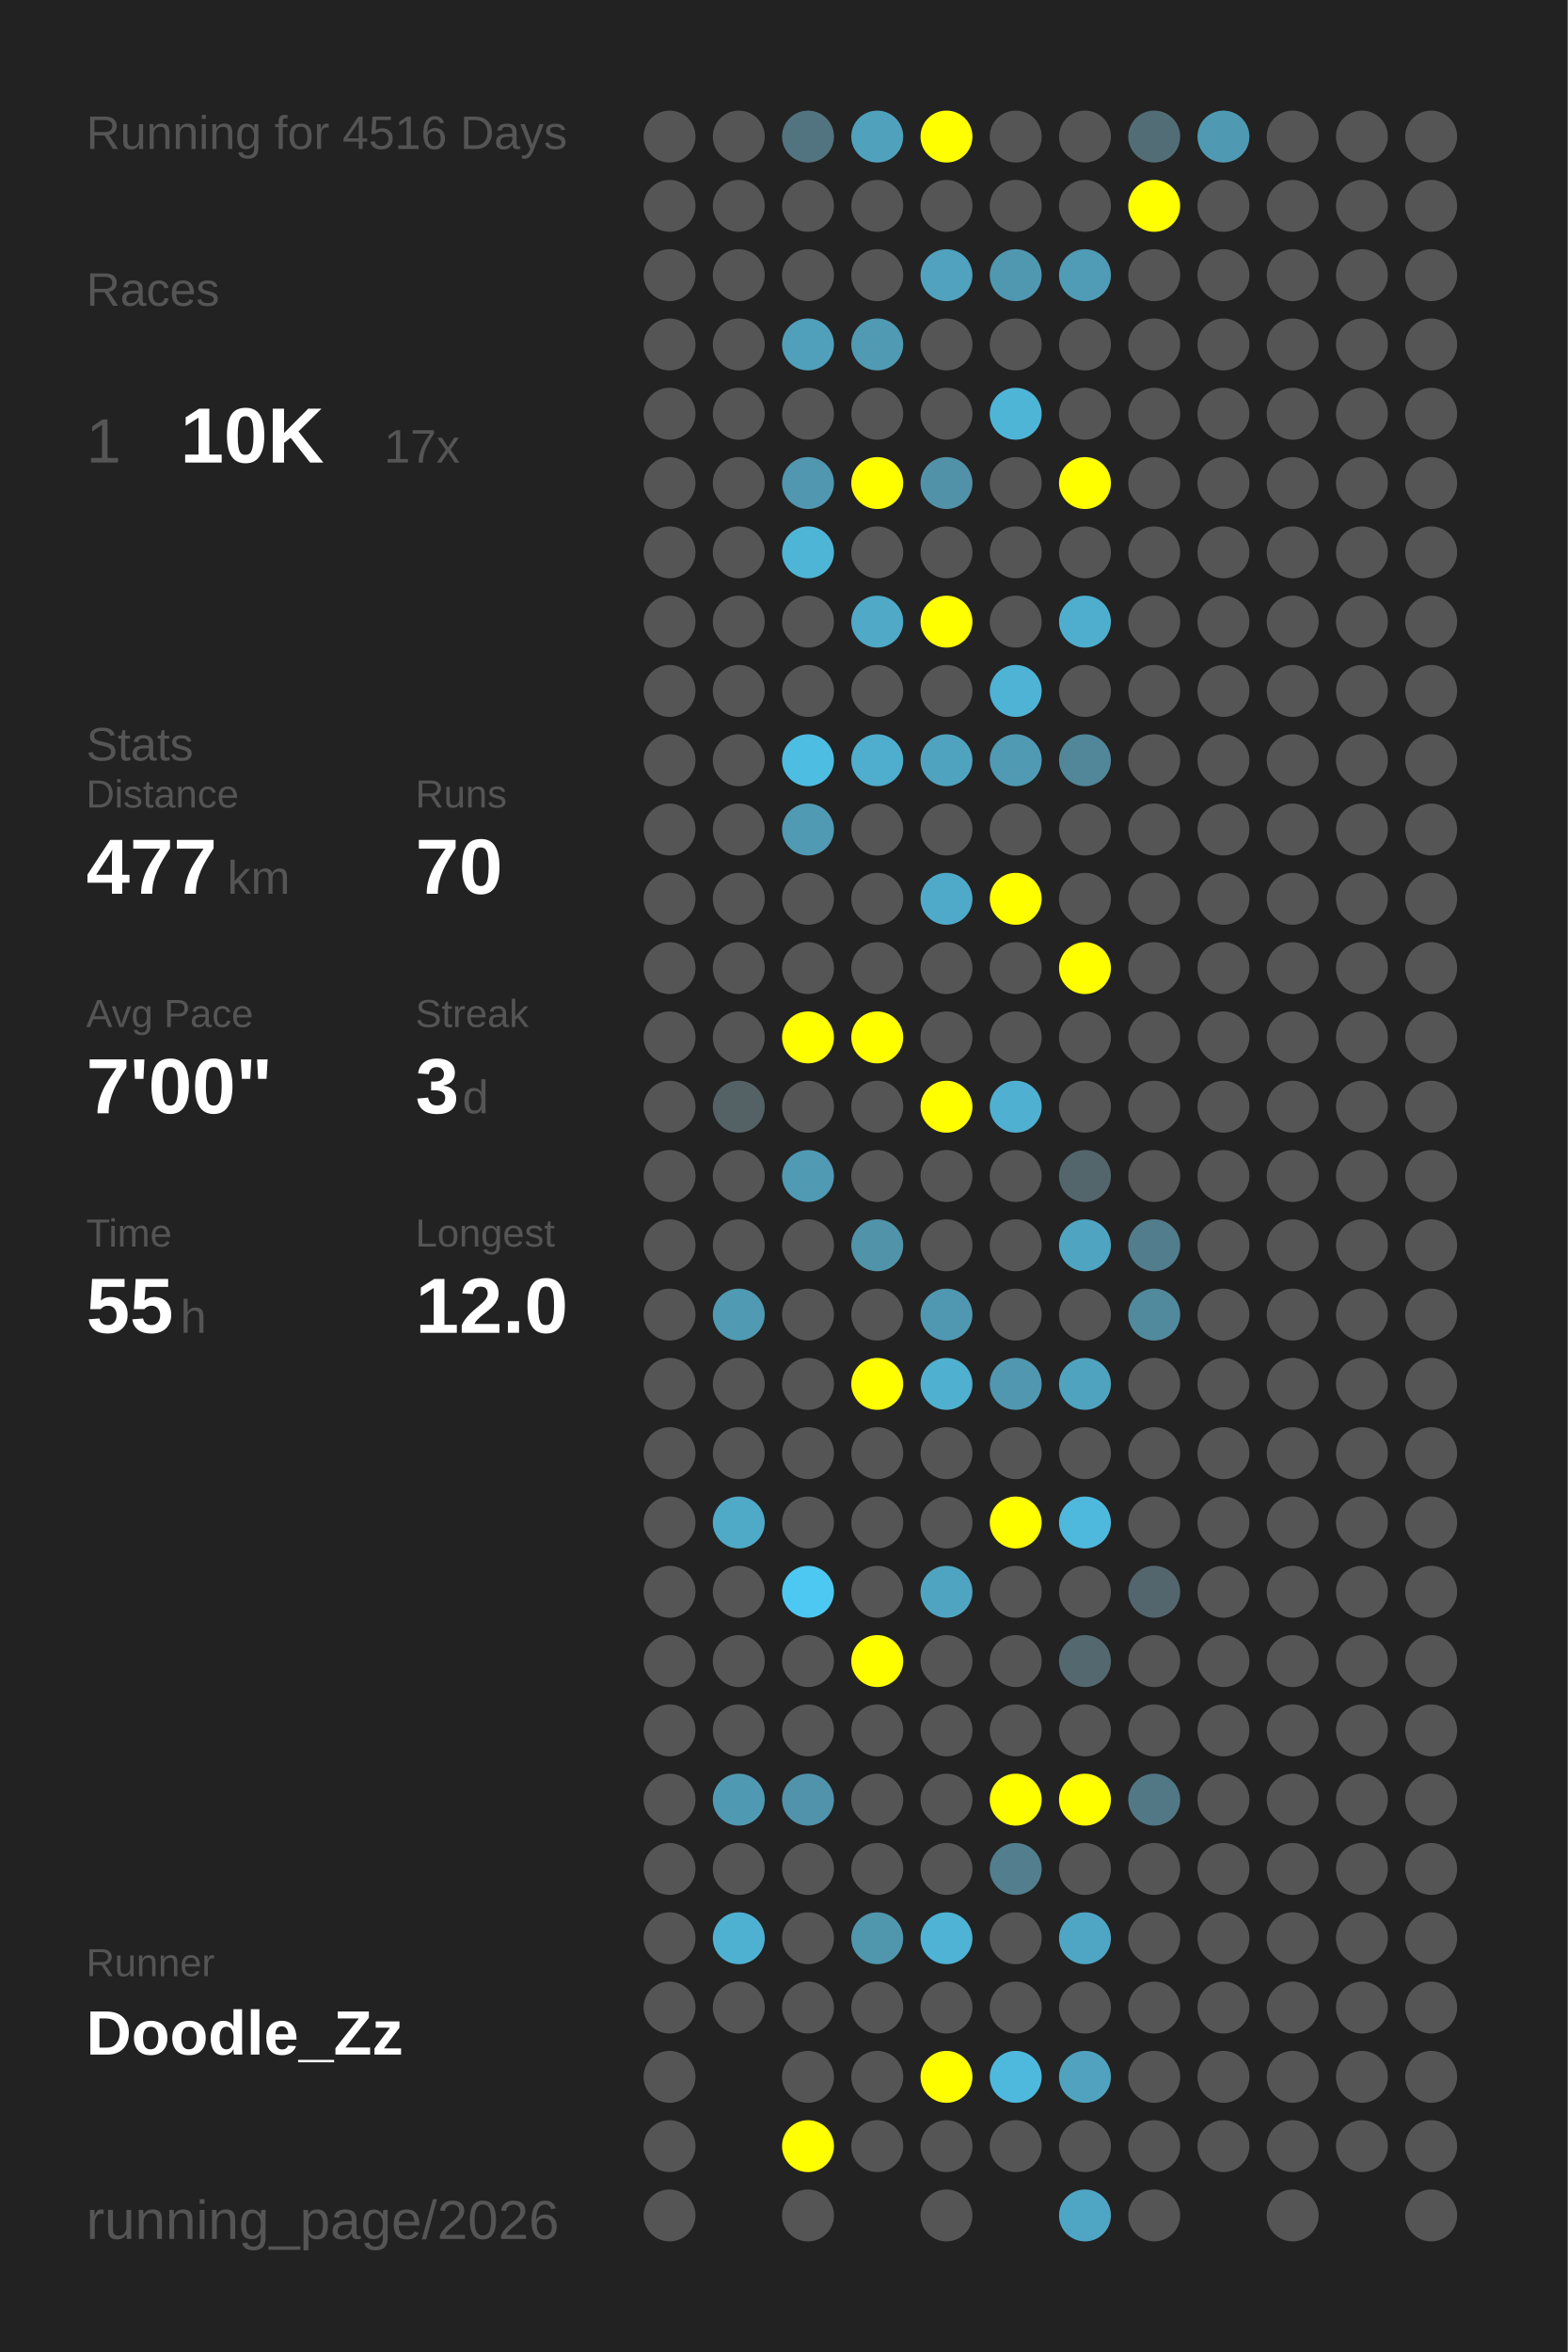
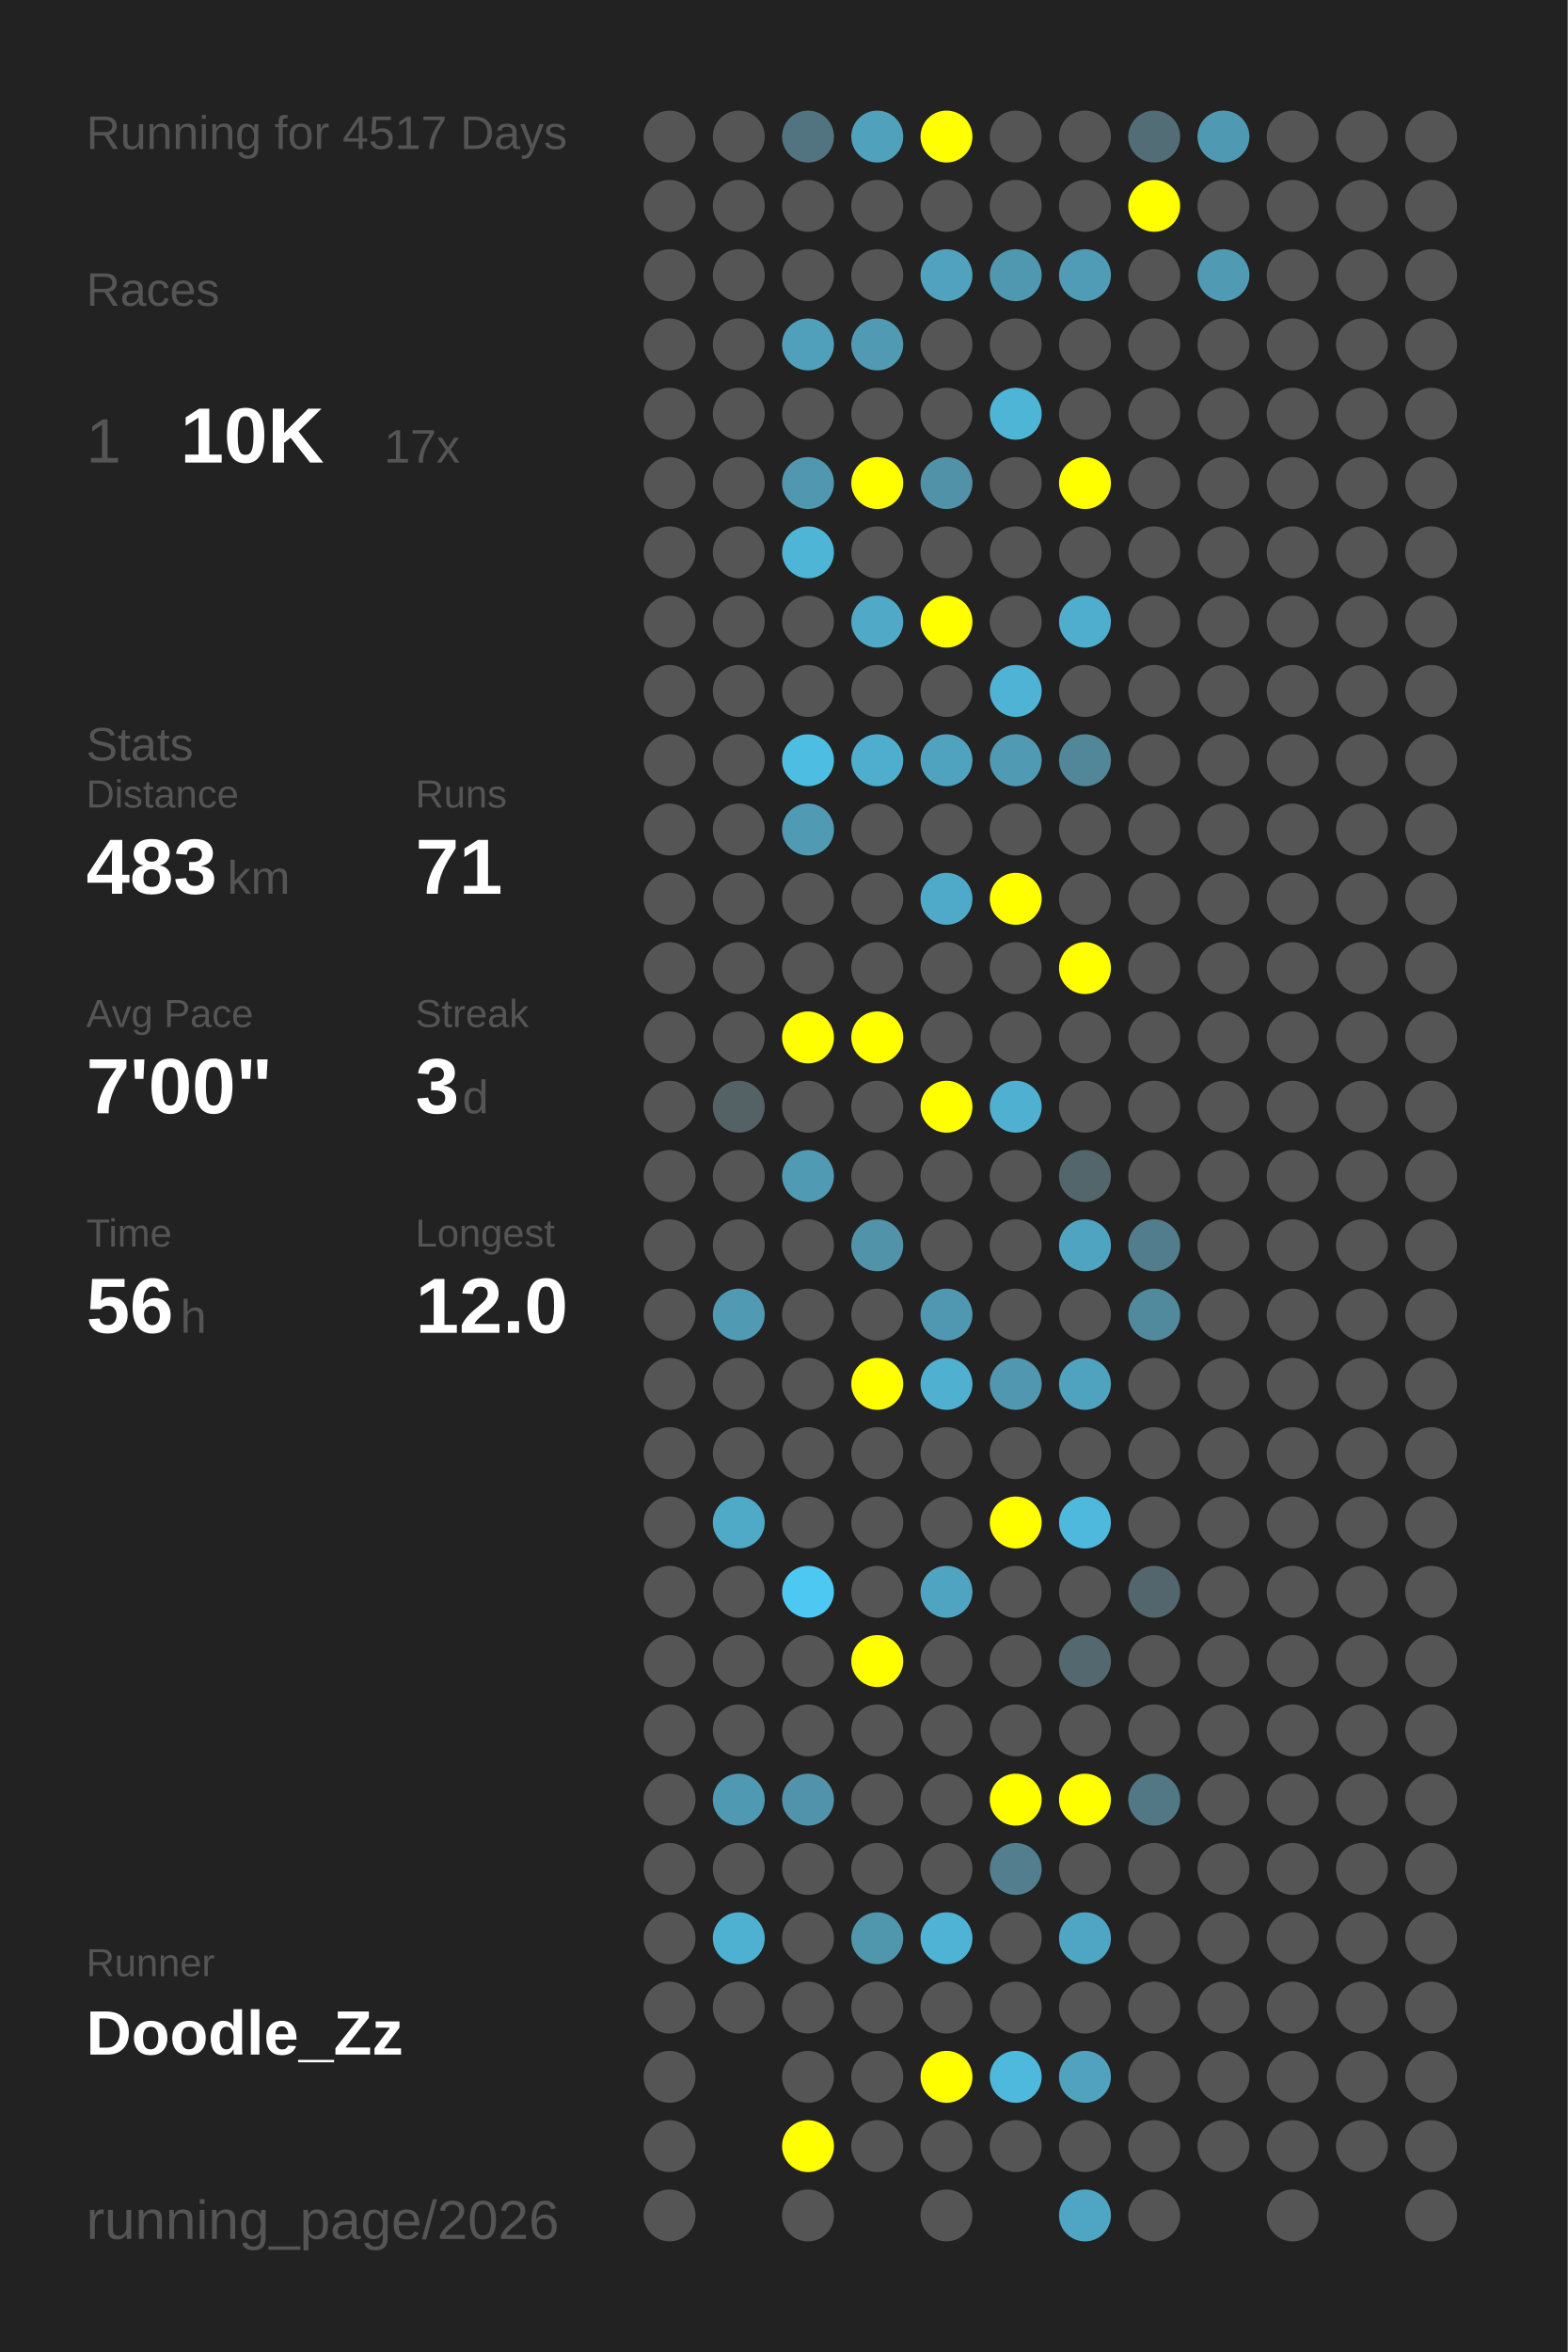
<svg xmlns="http://www.w3.org/2000/svg" baseProfile="full" height="300mm" version="1.1" viewBox="0,0,200,300" width="200mm">
  <defs />
  <rect fill="#222222" height="300" width="200" x="0" y="0" />
-   <text fill="#555555" style="font-size:6px; font-family:Arial;" x="11" y="19">Running for 4516 Days</text>
+   <text fill="#555555" style="font-size:6px; font-family:Arial;" x="11" y="19">Running for 4517 Days</text>
  <text fill="#555555" style="font-size:6px; font-family:Arial;" x="11" y="39">Races</text>
  <text fill="#555555" style="font-size:8px; font-family:Arial;" x="11" y="59">1</text>
  <text fill="#FFFFFF" style="font-size:10px; font-family:Arial; font-weight:bold;" x="23" y="59">10K</text>
  <text fill="#555555" style="font-size:6px; font-family:Arial;" x="49" y="59">17x</text>
  <text fill="#555555" style="font-size:6px; font-family:Arial;" x="11" y="97">Stats</text>
  <text fill="#555555" style="font-size:5px; font-family:Arial;" x="11" y="103">Distance</text>
-   <text fill="#FFFFFF" style="font-size:10px; font-family:Arial; font-weight:bold;" x="11" y="114">477</text>
+   <text fill="#FFFFFF" style="font-size:10px; font-family:Arial; font-weight:bold;" x="11" y="114">483</text>
  <text fill="#555555" style="font-size:6px; font-family:Arial;" x="29" y="114">km</text>
  <text fill="#555555" style="font-size:5px; font-family:Arial;" x="53" y="103">Runs</text>
-   <text fill="#FFFFFF" style="font-size:10px; font-family:Arial; font-weight:bold;" x="53" y="114">70</text>
+   <text fill="#FFFFFF" style="font-size:10px; font-family:Arial; font-weight:bold;" x="53" y="114">71</text>
  <text fill="#555555" style="font-size:5px; font-family:Arial;" x="11" y="131">Avg Pace</text>
  <text fill="#FFFFFF" style="font-size:10px; font-family:Arial; font-weight:bold;" x="11" y="142">7'00"</text>
  <text fill="#555555" style="font-size:5px; font-family:Arial;" x="53" y="131">Streak</text>
  <text fill="#FFFFFF" style="font-size:10px; font-family:Arial; font-weight:bold;" x="53" y="142">3</text>
  <text fill="#555555" style="font-size:6px; font-family:Arial;" x="59" y="142">d</text>
  <text fill="#555555" style="font-size:5px; font-family:Arial;" x="11" y="159">Time</text>
-   <text fill="#FFFFFF" style="font-size:10px; font-family:Arial; font-weight:bold;" x="11" y="170">55</text>
+   <text fill="#FFFFFF" style="font-size:10px; font-family:Arial; font-weight:bold;" x="11" y="170">56</text>
  <text fill="#555555" style="font-size:6px; font-family:Arial;" x="23" y="170">h</text>
  <text fill="#555555" style="font-size:5px; font-family:Arial;" x="53" y="159">Longest</text>
  <text fill="#FFFFFF" style="font-size:10px; font-family:Arial; font-weight:bold;" x="53" y="170">12.0</text>
  <text fill="#555555" style="font-size:5px; font-family:Arial;" x="11" y="252.065">Runner</text>
  <text fill="#FFFFFF" style="font-size:8px; font-family:Arial; font-weight:bold;" x="11" y="262.065">Doodle_Zz</text>
  <text fill="#555555" style="font-size:7px; font-family:Arial;" x="11" y="285.581">running_page/2026</text>
  <circle cx="85.417" cy="17.419" fill="#555555" r="3.312" />
  <circle cx="85.417" cy="26.258" fill="#555555" r="3.312" />
  <circle cx="85.417" cy="35.097" fill="#555555" r="3.312" />
  <circle cx="85.417" cy="43.935" fill="#555555" r="3.312" />
  <circle cx="85.417" cy="52.774" fill="#555555" r="3.312" />
  <circle cx="85.417" cy="61.613" fill="#555555" r="3.312" />
  <circle cx="85.417" cy="70.452" fill="#555555" r="3.312" />
  <circle cx="85.417" cy="79.29" fill="#555555" r="3.312" />
  <circle cx="85.417" cy="88.129" fill="#555555" r="3.312" />
  <circle cx="85.417" cy="96.968" fill="#555555" r="3.312" />
  <circle cx="85.417" cy="105.806" fill="#555555" r="3.312" />
  <circle cx="85.417" cy="114.645" fill="#555555" r="3.312" />
  <circle cx="85.417" cy="123.484" fill="#555555" r="3.312" />
  <circle cx="85.417" cy="132.323" fill="#555555" r="3.312" />
  <circle cx="85.417" cy="141.161" fill="#555555" r="3.312" />
  <circle cx="85.417" cy="150" fill="#555555" r="3.312" />
  <circle cx="85.417" cy="158.839" fill="#555555" r="3.312" />
  <circle cx="85.417" cy="167.677" fill="#555555" r="3.312" />
  <circle cx="85.417" cy="176.516" fill="#555555" r="3.312" />
  <circle cx="85.417" cy="185.355" fill="#555555" r="3.312" />
  <circle cx="85.417" cy="194.194" fill="#555555" r="3.312" />
  <circle cx="85.417" cy="203.032" fill="#555555" r="3.312" />
  <circle cx="85.417" cy="211.871" fill="#555555" r="3.312" />
  <circle cx="85.417" cy="220.71" fill="#555555" r="3.312" />
  <circle cx="85.417" cy="229.548" fill="#555555" r="3.312" />
  <circle cx="85.417" cy="238.387" fill="#555555" r="3.312" />
  <circle cx="85.417" cy="247.226" fill="#555555" r="3.312" />
  <circle cx="85.417" cy="256.065" fill="#555555" r="3.312" />
  <circle cx="85.417" cy="264.903" fill="#555555" r="3.312" />
  <circle cx="85.417" cy="273.742" fill="#555555" r="3.312" />
  <circle cx="85.417" cy="282.581" fill="#555555" r="3.312" />
  <circle cx="94.25" cy="17.419" fill="#555555" r="3.312" />
  <circle cx="94.25" cy="26.258" fill="#555555" r="3.312" />
  <circle cx="94.25" cy="35.097" fill="#555555" r="3.312" />
  <circle cx="94.25" cy="43.935" fill="#555555" r="3.312" />
  <circle cx="94.25" cy="52.774" fill="#555555" r="3.312" />
  <circle cx="94.25" cy="61.613" fill="#555555" r="3.312" />
  <circle cx="94.25" cy="70.452" fill="#555555" r="3.312" />
  <circle cx="94.25" cy="79.29" fill="#555555" r="3.312" />
  <circle cx="94.25" cy="88.129" fill="#555555" r="3.312" />
  <circle cx="94.25" cy="96.968" fill="#555555" r="3.312" />
  <circle cx="94.25" cy="105.806" fill="#555555" r="3.312" />
  <circle cx="94.25" cy="114.645" fill="#555555" r="3.312" />
  <circle cx="94.25" cy="123.484" fill="#555555" r="3.312" />
  <circle cx="94.25" cy="132.323" fill="#555555" r="3.312" />
  <circle cx="94.25" cy="141.161" fill="#546266" r="3.312" />
  <circle cx="94.25" cy="150" fill="#555555" r="3.312" />
  <circle cx="94.25" cy="158.839" fill="#555555" r="3.312" />
  <circle cx="94.25" cy="167.677" fill="#509ab3" r="3.312" />
  <circle cx="94.25" cy="176.516" fill="#555555" r="3.312" />
  <circle cx="94.25" cy="185.355" fill="#555555" r="3.312" />
  <circle cx="94.25" cy="194.194" fill="#4faac8" r="3.312" />
  <circle cx="94.25" cy="203.032" fill="#555555" r="3.312" />
  <circle cx="94.25" cy="211.871" fill="#555555" r="3.312" />
  <circle cx="94.25" cy="220.71" fill="#555555" r="3.312" />
  <circle cx="94.25" cy="229.548" fill="#5099b2" r="3.312" />
  <circle cx="94.25" cy="238.387" fill="#555555" r="3.312" />
  <circle cx="94.25" cy="247.226" fill="#4fb1d2" r="3.312" />
  <circle cx="94.25" cy="256.065" fill="#555555" r="3.312" />
  <circle cx="103.083" cy="17.419" fill="#527480" r="3.312" />
  <circle cx="103.083" cy="26.258" fill="#555555" r="3.312" />
  <circle cx="103.083" cy="35.097" fill="#555555" r="3.312" />
  <circle cx="103.083" cy="43.935" fill="#50a0bb" r="3.312" />
  <circle cx="103.083" cy="52.774" fill="#555555" r="3.312" />
  <circle cx="103.083" cy="61.613" fill="#5097af" r="3.312" />
  <circle cx="103.083" cy="70.452" fill="#4eb5d7" r="3.312" />
  <circle cx="103.083" cy="79.29" fill="#555555" r="3.312" />
  <circle cx="103.083" cy="88.129" fill="#555555" r="3.312" />
  <circle cx="103.083" cy="96.968" fill="#4ebde2" r="3.312" />
  <circle cx="103.083" cy="105.806" fill="#509ab3" r="3.312" />
  <circle cx="103.083" cy="114.645" fill="#555555" r="3.312" />
  <circle cx="103.083" cy="123.484" fill="#555555" r="3.312" />
  <circle cx="103.083" cy="132.323" fill="#FFFF00" r="3.312" />
  <circle cx="103.083" cy="141.161" fill="#555555" r="3.312" />
  <circle cx="103.083" cy="150" fill="#509ab3" r="3.312" />
  <circle cx="103.083" cy="158.839" fill="#555555" r="3.312" />
  <circle cx="103.083" cy="167.677" fill="#555555" r="3.312" />
  <circle cx="103.083" cy="176.516" fill="#555555" r="3.312" />
  <circle cx="103.083" cy="185.355" fill="#555555" r="3.312" />
  <circle cx="103.083" cy="194.194" fill="#555555" r="3.312" />
  <circle cx="103.083" cy="203.032" fill="#4dc8f2" r="3.312" />
  <circle cx="103.083" cy="211.871" fill="#555555" r="3.312" />
  <circle cx="103.083" cy="220.71" fill="#555555" r="3.312" />
  <circle cx="103.083" cy="229.548" fill="#5093aa" r="3.312" />
  <circle cx="103.083" cy="238.387" fill="#555555" r="3.312" />
  <circle cx="103.083" cy="247.226" fill="#555555" r="3.312" />
  <circle cx="103.083" cy="256.065" fill="#555555" r="3.312" />
  <circle cx="103.083" cy="264.903" fill="#555555" r="3.312" />
  <circle cx="103.083" cy="273.742" fill="#FFFF00" r="3.312" />
  <circle cx="103.083" cy="282.581" fill="#555555" r="3.312" />
  <circle cx="111.917" cy="17.419" fill="#50a1bc" r="3.312" />
  <circle cx="111.917" cy="26.258" fill="#555555" r="3.312" />
  <circle cx="111.917" cy="35.097" fill="#555555" r="3.312" />
  <circle cx="111.917" cy="43.935" fill="#509ab3" r="3.312" />
  <circle cx="111.917" cy="52.774" fill="#555555" r="3.312" />
  <circle cx="111.917" cy="61.613" fill="#FFFF00" r="3.312" />
  <circle cx="111.917" cy="70.452" fill="#555555" r="3.312" />
  <circle cx="111.917" cy="79.29" fill="#4fa9c7" r="3.312" />
  <circle cx="111.917" cy="88.129" fill="#555555" r="3.312" />
  <circle cx="111.917" cy="96.968" fill="#4fadcd" r="3.312" />
  <circle cx="111.917" cy="105.806" fill="#555555" r="3.312" />
  <circle cx="111.917" cy="114.645" fill="#555555" r="3.312" />
  <circle cx="111.917" cy="123.484" fill="#555555" r="3.312" />
  <circle cx="111.917" cy="132.323" fill="#FFFF00" r="3.312" />
  <circle cx="111.917" cy="141.161" fill="#555555" r="3.312" />
  <circle cx="111.917" cy="150" fill="#555555" r="3.312" />
  <circle cx="111.917" cy="158.839" fill="#5193a9" r="3.312" />
  <circle cx="111.917" cy="167.677" fill="#555555" r="3.312" />
  <circle cx="111.917" cy="176.516" fill="#FFFF00" r="3.312" />
  <circle cx="111.917" cy="185.355" fill="#555555" r="3.312" />
  <circle cx="111.917" cy="194.194" fill="#555555" r="3.312" />
  <circle cx="111.917" cy="203.032" fill="#555555" r="3.312" />
  <circle cx="111.917" cy="211.871" fill="#FFFF00" r="3.312" />
  <circle cx="111.917" cy="220.71" fill="#555555" r="3.312" />
  <circle cx="111.917" cy="229.548" fill="#555555" r="3.312" />
  <circle cx="111.917" cy="238.387" fill="#555555" r="3.312" />
  <circle cx="111.917" cy="247.226" fill="#5096ad" r="3.312" />
  <circle cx="111.917" cy="256.065" fill="#555555" r="3.312" />
  <circle cx="111.917" cy="264.903" fill="#555555" r="3.312" />
  <circle cx="111.917" cy="273.742" fill="#555555" r="3.312" />
  <circle cx="120.75" cy="17.419" fill="#FFFF00" r="3.312" />
  <circle cx="120.75" cy="26.258" fill="#555555" r="3.312" />
  <circle cx="120.75" cy="35.097" fill="#50a2be" r="3.312" />
  <circle cx="120.75" cy="43.935" fill="#555555" r="3.312" />
  <circle cx="120.75" cy="52.774" fill="#555555" r="3.312" />
  <circle cx="120.75" cy="61.613" fill="#5192a8" r="3.312" />
  <circle cx="120.75" cy="70.452" fill="#555555" r="3.312" />
  <circle cx="120.75" cy="79.29" fill="#FFFF00" r="3.312" />
  <circle cx="120.75" cy="88.129" fill="#555555" r="3.312" />
  <circle cx="120.75" cy="96.968" fill="#4fa3bf" r="3.312" />
  <circle cx="120.75" cy="105.806" fill="#555555" r="3.312" />
  <circle cx="120.75" cy="114.645" fill="#4faac9" r="3.312" />
  <circle cx="120.75" cy="123.484" fill="#555555" r="3.312" />
  <circle cx="120.75" cy="132.323" fill="#555555" r="3.312" />
  <circle cx="120.75" cy="141.161" fill="#FFFF00" r="3.312" />
  <circle cx="120.75" cy="150" fill="#555555" r="3.312" />
  <circle cx="120.75" cy="158.839" fill="#555555" r="3.312" />
  <circle cx="120.75" cy="167.677" fill="#5098b1" r="3.312" />
  <circle cx="120.75" cy="176.516" fill="#4fb0d0" r="3.312" />
  <circle cx="120.75" cy="185.355" fill="#555555" r="3.312" />
  <circle cx="120.75" cy="194.194" fill="#555555" r="3.312" />
  <circle cx="120.75" cy="203.032" fill="#4fa5c1" r="3.312" />
  <circle cx="120.75" cy="211.871" fill="#555555" r="3.312" />
  <circle cx="120.75" cy="220.71" fill="#555555" r="3.312" />
  <circle cx="120.75" cy="229.548" fill="#555555" r="3.312" />
  <circle cx="120.75" cy="238.387" fill="#555555" r="3.312" />
  <circle cx="120.75" cy="247.226" fill="#4eb3d4" r="3.312" />
  <circle cx="120.75" cy="256.065" fill="#555555" r="3.312" />
  <circle cx="120.75" cy="264.903" fill="#FFFF00" r="3.312" />
  <circle cx="120.75" cy="273.742" fill="#555555" r="3.312" />
  <circle cx="120.75" cy="282.581" fill="#555555" r="3.312" />
  <circle cx="129.583" cy="17.419" fill="#555555" r="3.312" />
  <circle cx="129.583" cy="26.258" fill="#555555" r="3.312" />
  <circle cx="129.583" cy="35.097" fill="#5098b0" r="3.312" />
  <circle cx="129.583" cy="43.935" fill="#555555" r="3.312" />
  <circle cx="129.583" cy="52.774" fill="#4eb5d7" r="3.312" />
  <circle cx="129.583" cy="61.613" fill="#555555" r="3.312" />
  <circle cx="129.583" cy="70.452" fill="#555555" r="3.312" />
  <circle cx="129.583" cy="79.29" fill="#555555" r="3.312" />
  <circle cx="129.583" cy="88.129" fill="#4eb3d5" r="3.312" />
  <circle cx="129.583" cy="96.968" fill="#509ab3" r="3.312" />
  <circle cx="129.583" cy="105.806" fill="#555555" r="3.312" />
  <circle cx="129.583" cy="114.645" fill="#FFFF00" r="3.312" />
  <circle cx="129.583" cy="123.484" fill="#555555" r="3.312" />
  <circle cx="129.583" cy="132.323" fill="#555555" r="3.312" />
  <circle cx="129.583" cy="141.161" fill="#4fb0d1" r="3.312" />
  <circle cx="129.583" cy="150" fill="#555555" r="3.312" />
  <circle cx="129.583" cy="158.839" fill="#555555" r="3.312" />
  <circle cx="129.583" cy="167.677" fill="#555555" r="3.312" />
  <circle cx="129.583" cy="176.516" fill="#5097af" r="3.312" />
  <circle cx="129.583" cy="185.355" fill="#555555" r="3.312" />
  <circle cx="129.583" cy="194.194" fill="#FFFF00" r="3.312" />
  <circle cx="129.583" cy="203.032" fill="#555555" r="3.312" />
  <circle cx="129.583" cy="211.871" fill="#555555" r="3.312" />
  <circle cx="129.583" cy="220.71" fill="#555555" r="3.312" />
  <circle cx="129.583" cy="229.548" fill="#FFFF00" r="3.312" />
  <circle cx="129.583" cy="238.387" fill="#527e8d" r="3.312" />
  <circle cx="129.583" cy="247.226" fill="#555555" r="3.312" />
  <circle cx="129.583" cy="256.065" fill="#555555" r="3.312" />
  <circle cx="129.583" cy="264.903" fill="#4eb9dd" r="3.312" />
  <circle cx="129.583" cy="273.742" fill="#555555" r="3.312" />
  <circle cx="138.417" cy="17.419" fill="#555555" r="3.312" />
  <circle cx="138.417" cy="26.258" fill="#555555" r="3.312" />
  <circle cx="138.417" cy="35.097" fill="#509bb5" r="3.312" />
  <circle cx="138.417" cy="43.935" fill="#555555" r="3.312" />
  <circle cx="138.417" cy="52.774" fill="#555555" r="3.312" />
  <circle cx="138.417" cy="61.613" fill="#FFFF00" r="3.312" />
  <circle cx="138.417" cy="70.452" fill="#555555" r="3.312" />
  <circle cx="138.417" cy="79.29" fill="#4faece" r="3.312" />
  <circle cx="138.417" cy="88.129" fill="#555555" r="3.312" />
  <circle cx="138.417" cy="96.968" fill="#518799" r="3.312" />
  <circle cx="138.417" cy="105.806" fill="#555555" r="3.312" />
  <circle cx="138.417" cy="114.645" fill="#555555" r="3.312" />
  <circle cx="138.417" cy="123.484" fill="#FFFF00" r="3.312" />
  <circle cx="138.417" cy="132.323" fill="#555555" r="3.312" />
  <circle cx="138.417" cy="141.161" fill="#555555" r="3.312" />
  <circle cx="138.417" cy="150" fill="#53666c" r="3.312" />
  <circle cx="138.417" cy="158.839" fill="#4fa5c1" r="3.312" />
  <circle cx="138.417" cy="167.677" fill="#555555" r="3.312" />
  <circle cx="138.417" cy="176.516" fill="#4fa3bf" r="3.312" />
  <circle cx="138.417" cy="185.355" fill="#555555" r="3.312" />
  <circle cx="138.417" cy="194.194" fill="#4eb9dd" r="3.312" />
  <circle cx="138.417" cy="203.032" fill="#555555" r="3.312" />
  <circle cx="138.417" cy="211.871" fill="#53686f" r="3.312" />
  <circle cx="138.417" cy="220.71" fill="#555555" r="3.312" />
  <circle cx="138.417" cy="229.548" fill="#FFFF00" r="3.312" />
  <circle cx="138.417" cy="238.387" fill="#555555" r="3.312" />
  <circle cx="138.417" cy="247.226" fill="#4fa6c4" r="3.312" />
  <circle cx="138.417" cy="256.065" fill="#555555" r="3.312" />
  <circle cx="138.417" cy="264.903" fill="#50a2be" r="3.312" />
  <circle cx="138.417" cy="273.742" fill="#555555" r="3.312" />
  <circle cx="138.417" cy="282.581" fill="#4fa6c4" r="3.312" />
  <circle cx="147.25" cy="17.419" fill="#536d76" r="3.312" />
  <circle cx="147.25" cy="26.258" fill="#FFFF00" r="3.312" />
  <circle cx="147.25" cy="35.097" fill="#555555" r="3.312" />
  <circle cx="147.25" cy="43.935" fill="#555555" r="3.312" />
  <circle cx="147.25" cy="52.774" fill="#555555" r="3.312" />
  <circle cx="147.25" cy="61.613" fill="#555555" r="3.312" />
  <circle cx="147.25" cy="70.452" fill="#555555" r="3.312" />
  <circle cx="147.25" cy="79.29" fill="#555555" r="3.312" />
  <circle cx="147.25" cy="88.129" fill="#555555" r="3.312" />
  <circle cx="147.25" cy="96.968" fill="#555555" r="3.312" />
  <circle cx="147.25" cy="105.806" fill="#555555" r="3.312" />
  <circle cx="147.25" cy="114.645" fill="#555555" r="3.312" />
  <circle cx="147.25" cy="123.484" fill="#555555" r="3.312" />
  <circle cx="147.25" cy="132.323" fill="#555555" r="3.312" />
  <circle cx="147.25" cy="141.161" fill="#555555" r="3.312" />
  <circle cx="147.25" cy="150" fill="#555555" r="3.312" />
  <circle cx="147.25" cy="158.839" fill="#527d8c" r="3.312" />
  <circle cx="147.25" cy="167.677" fill="#518a9d" r="3.312" />
  <circle cx="147.25" cy="176.516" fill="#555555" r="3.312" />
  <circle cx="147.25" cy="185.355" fill="#555555" r="3.312" />
  <circle cx="147.25" cy="194.194" fill="#555555" r="3.312" />
  <circle cx="147.25" cy="203.032" fill="#53666d" r="3.312" />
  <circle cx="147.25" cy="211.871" fill="#555555" r="3.312" />
  <circle cx="147.25" cy="220.71" fill="#555555" r="3.312" />
  <circle cx="147.25" cy="229.548" fill="#527885" r="3.312" />
  <circle cx="147.25" cy="238.387" fill="#555555" r="3.312" />
  <circle cx="147.25" cy="247.226" fill="#555555" r="3.312" />
  <circle cx="147.25" cy="256.065" fill="#555555" r="3.312" />
  <circle cx="147.25" cy="264.903" fill="#555555" r="3.312" />
  <circle cx="147.25" cy="273.742" fill="#555555" r="3.312" />
  <circle cx="147.25" cy="282.581" fill="#555555" r="3.312" />
  <circle cx="156.083" cy="17.419" fill="#5099b2" r="3.312" />
  <circle cx="156.083" cy="26.258" fill="#555555" r="3.312" />
-   <circle cx="156.083" cy="35.097" fill="#555555" r="3.312" />
+   <circle cx="156.083" cy="35.097" fill="#509ab3" r="3.312" />
  <circle cx="156.083" cy="43.935" fill="#555555" r="3.312" />
  <circle cx="156.083" cy="52.774" fill="#555555" r="3.312" />
  <circle cx="156.083" cy="61.613" fill="#555555" r="3.312" />
  <circle cx="156.083" cy="70.452" fill="#555555" r="3.312" />
  <circle cx="156.083" cy="79.29" fill="#555555" r="3.312" />
  <circle cx="156.083" cy="88.129" fill="#555555" r="3.312" />
  <circle cx="156.083" cy="96.968" fill="#555555" r="3.312" />
  <circle cx="156.083" cy="105.806" fill="#555555" r="3.312" />
  <circle cx="156.083" cy="114.645" fill="#555555" r="3.312" />
  <circle cx="156.083" cy="123.484" fill="#555555" r="3.312" />
  <circle cx="156.083" cy="132.323" fill="#555555" r="3.312" />
  <circle cx="156.083" cy="141.161" fill="#555555" r="3.312" />
  <circle cx="156.083" cy="150" fill="#555555" r="3.312" />
  <circle cx="156.083" cy="158.839" fill="#555555" r="3.312" />
  <circle cx="156.083" cy="167.677" fill="#555555" r="3.312" />
  <circle cx="156.083" cy="176.516" fill="#555555" r="3.312" />
  <circle cx="156.083" cy="185.355" fill="#555555" r="3.312" />
  <circle cx="156.083" cy="194.194" fill="#555555" r="3.312" />
  <circle cx="156.083" cy="203.032" fill="#555555" r="3.312" />
  <circle cx="156.083" cy="211.871" fill="#555555" r="3.312" />
  <circle cx="156.083" cy="220.71" fill="#555555" r="3.312" />
  <circle cx="156.083" cy="229.548" fill="#555555" r="3.312" />
  <circle cx="156.083" cy="238.387" fill="#555555" r="3.312" />
  <circle cx="156.083" cy="247.226" fill="#555555" r="3.312" />
  <circle cx="156.083" cy="256.065" fill="#555555" r="3.312" />
  <circle cx="156.083" cy="264.903" fill="#555555" r="3.312" />
  <circle cx="156.083" cy="273.742" fill="#555555" r="3.312" />
  <circle cx="164.917" cy="17.419" fill="#555555" r="3.312" />
  <circle cx="164.917" cy="26.258" fill="#555555" r="3.312" />
  <circle cx="164.917" cy="35.097" fill="#555555" r="3.312" />
  <circle cx="164.917" cy="43.935" fill="#555555" r="3.312" />
  <circle cx="164.917" cy="52.774" fill="#555555" r="3.312" />
  <circle cx="164.917" cy="61.613" fill="#555555" r="3.312" />
  <circle cx="164.917" cy="70.452" fill="#555555" r="3.312" />
  <circle cx="164.917" cy="79.29" fill="#555555" r="3.312" />
  <circle cx="164.917" cy="88.129" fill="#555555" r="3.312" />
  <circle cx="164.917" cy="96.968" fill="#555555" r="3.312" />
  <circle cx="164.917" cy="105.806" fill="#555555" r="3.312" />
  <circle cx="164.917" cy="114.645" fill="#555555" r="3.312" />
  <circle cx="164.917" cy="123.484" fill="#555555" r="3.312" />
  <circle cx="164.917" cy="132.323" fill="#555555" r="3.312" />
  <circle cx="164.917" cy="141.161" fill="#555555" r="3.312" />
  <circle cx="164.917" cy="150" fill="#555555" r="3.312" />
  <circle cx="164.917" cy="158.839" fill="#555555" r="3.312" />
  <circle cx="164.917" cy="167.677" fill="#555555" r="3.312" />
  <circle cx="164.917" cy="176.516" fill="#555555" r="3.312" />
  <circle cx="164.917" cy="185.355" fill="#555555" r="3.312" />
  <circle cx="164.917" cy="194.194" fill="#555555" r="3.312" />
  <circle cx="164.917" cy="203.032" fill="#555555" r="3.312" />
  <circle cx="164.917" cy="211.871" fill="#555555" r="3.312" />
  <circle cx="164.917" cy="220.71" fill="#555555" r="3.312" />
  <circle cx="164.917" cy="229.548" fill="#555555" r="3.312" />
  <circle cx="164.917" cy="238.387" fill="#555555" r="3.312" />
  <circle cx="164.917" cy="247.226" fill="#555555" r="3.312" />
  <circle cx="164.917" cy="256.065" fill="#555555" r="3.312" />
  <circle cx="164.917" cy="264.903" fill="#555555" r="3.312" />
  <circle cx="164.917" cy="273.742" fill="#555555" r="3.312" />
  <circle cx="164.917" cy="282.581" fill="#555555" r="3.312" />
  <circle cx="173.75" cy="17.419" fill="#555555" r="3.312" />
  <circle cx="173.75" cy="26.258" fill="#555555" r="3.312" />
  <circle cx="173.75" cy="35.097" fill="#555555" r="3.312" />
  <circle cx="173.75" cy="43.935" fill="#555555" r="3.312" />
  <circle cx="173.75" cy="52.774" fill="#555555" r="3.312" />
  <circle cx="173.75" cy="61.613" fill="#555555" r="3.312" />
  <circle cx="173.75" cy="70.452" fill="#555555" r="3.312" />
  <circle cx="173.75" cy="79.29" fill="#555555" r="3.312" />
  <circle cx="173.75" cy="88.129" fill="#555555" r="3.312" />
  <circle cx="173.75" cy="96.968" fill="#555555" r="3.312" />
  <circle cx="173.75" cy="105.806" fill="#555555" r="3.312" />
  <circle cx="173.75" cy="114.645" fill="#555555" r="3.312" />
  <circle cx="173.75" cy="123.484" fill="#555555" r="3.312" />
  <circle cx="173.75" cy="132.323" fill="#555555" r="3.312" />
  <circle cx="173.75" cy="141.161" fill="#555555" r="3.312" />
  <circle cx="173.75" cy="150" fill="#555555" r="3.312" />
  <circle cx="173.75" cy="158.839" fill="#555555" r="3.312" />
  <circle cx="173.75" cy="167.677" fill="#555555" r="3.312" />
  <circle cx="173.75" cy="176.516" fill="#555555" r="3.312" />
  <circle cx="173.75" cy="185.355" fill="#555555" r="3.312" />
  <circle cx="173.75" cy="194.194" fill="#555555" r="3.312" />
  <circle cx="173.75" cy="203.032" fill="#555555" r="3.312" />
  <circle cx="173.75" cy="211.871" fill="#555555" r="3.312" />
  <circle cx="173.75" cy="220.71" fill="#555555" r="3.312" />
  <circle cx="173.75" cy="229.548" fill="#555555" r="3.312" />
  <circle cx="173.75" cy="238.387" fill="#555555" r="3.312" />
  <circle cx="173.75" cy="247.226" fill="#555555" r="3.312" />
  <circle cx="173.75" cy="256.065" fill="#555555" r="3.312" />
  <circle cx="173.75" cy="264.903" fill="#555555" r="3.312" />
  <circle cx="173.75" cy="273.742" fill="#555555" r="3.312" />
  <circle cx="182.583" cy="17.419" fill="#555555" r="3.312" />
  <circle cx="182.583" cy="26.258" fill="#555555" r="3.312" />
  <circle cx="182.583" cy="35.097" fill="#555555" r="3.312" />
  <circle cx="182.583" cy="43.935" fill="#555555" r="3.312" />
  <circle cx="182.583" cy="52.774" fill="#555555" r="3.312" />
  <circle cx="182.583" cy="61.613" fill="#555555" r="3.312" />
  <circle cx="182.583" cy="70.452" fill="#555555" r="3.312" />
  <circle cx="182.583" cy="79.29" fill="#555555" r="3.312" />
  <circle cx="182.583" cy="88.129" fill="#555555" r="3.312" />
  <circle cx="182.583" cy="96.968" fill="#555555" r="3.312" />
  <circle cx="182.583" cy="105.806" fill="#555555" r="3.312" />
  <circle cx="182.583" cy="114.645" fill="#555555" r="3.312" />
  <circle cx="182.583" cy="123.484" fill="#555555" r="3.312" />
  <circle cx="182.583" cy="132.323" fill="#555555" r="3.312" />
  <circle cx="182.583" cy="141.161" fill="#555555" r="3.312" />
  <circle cx="182.583" cy="150" fill="#555555" r="3.312" />
  <circle cx="182.583" cy="158.839" fill="#555555" r="3.312" />
  <circle cx="182.583" cy="167.677" fill="#555555" r="3.312" />
  <circle cx="182.583" cy="176.516" fill="#555555" r="3.312" />
  <circle cx="182.583" cy="185.355" fill="#555555" r="3.312" />
  <circle cx="182.583" cy="194.194" fill="#555555" r="3.312" />
  <circle cx="182.583" cy="203.032" fill="#555555" r="3.312" />
  <circle cx="182.583" cy="211.871" fill="#555555" r="3.312" />
  <circle cx="182.583" cy="220.71" fill="#555555" r="3.312" />
  <circle cx="182.583" cy="229.548" fill="#555555" r="3.312" />
  <circle cx="182.583" cy="238.387" fill="#555555" r="3.312" />
  <circle cx="182.583" cy="247.226" fill="#555555" r="3.312" />
  <circle cx="182.583" cy="256.065" fill="#555555" r="3.312" />
  <circle cx="182.583" cy="264.903" fill="#555555" r="3.312" />
  <circle cx="182.583" cy="273.742" fill="#555555" r="3.312" />
  <circle cx="182.583" cy="282.581" fill="#555555" r="3.312" />
</svg>
